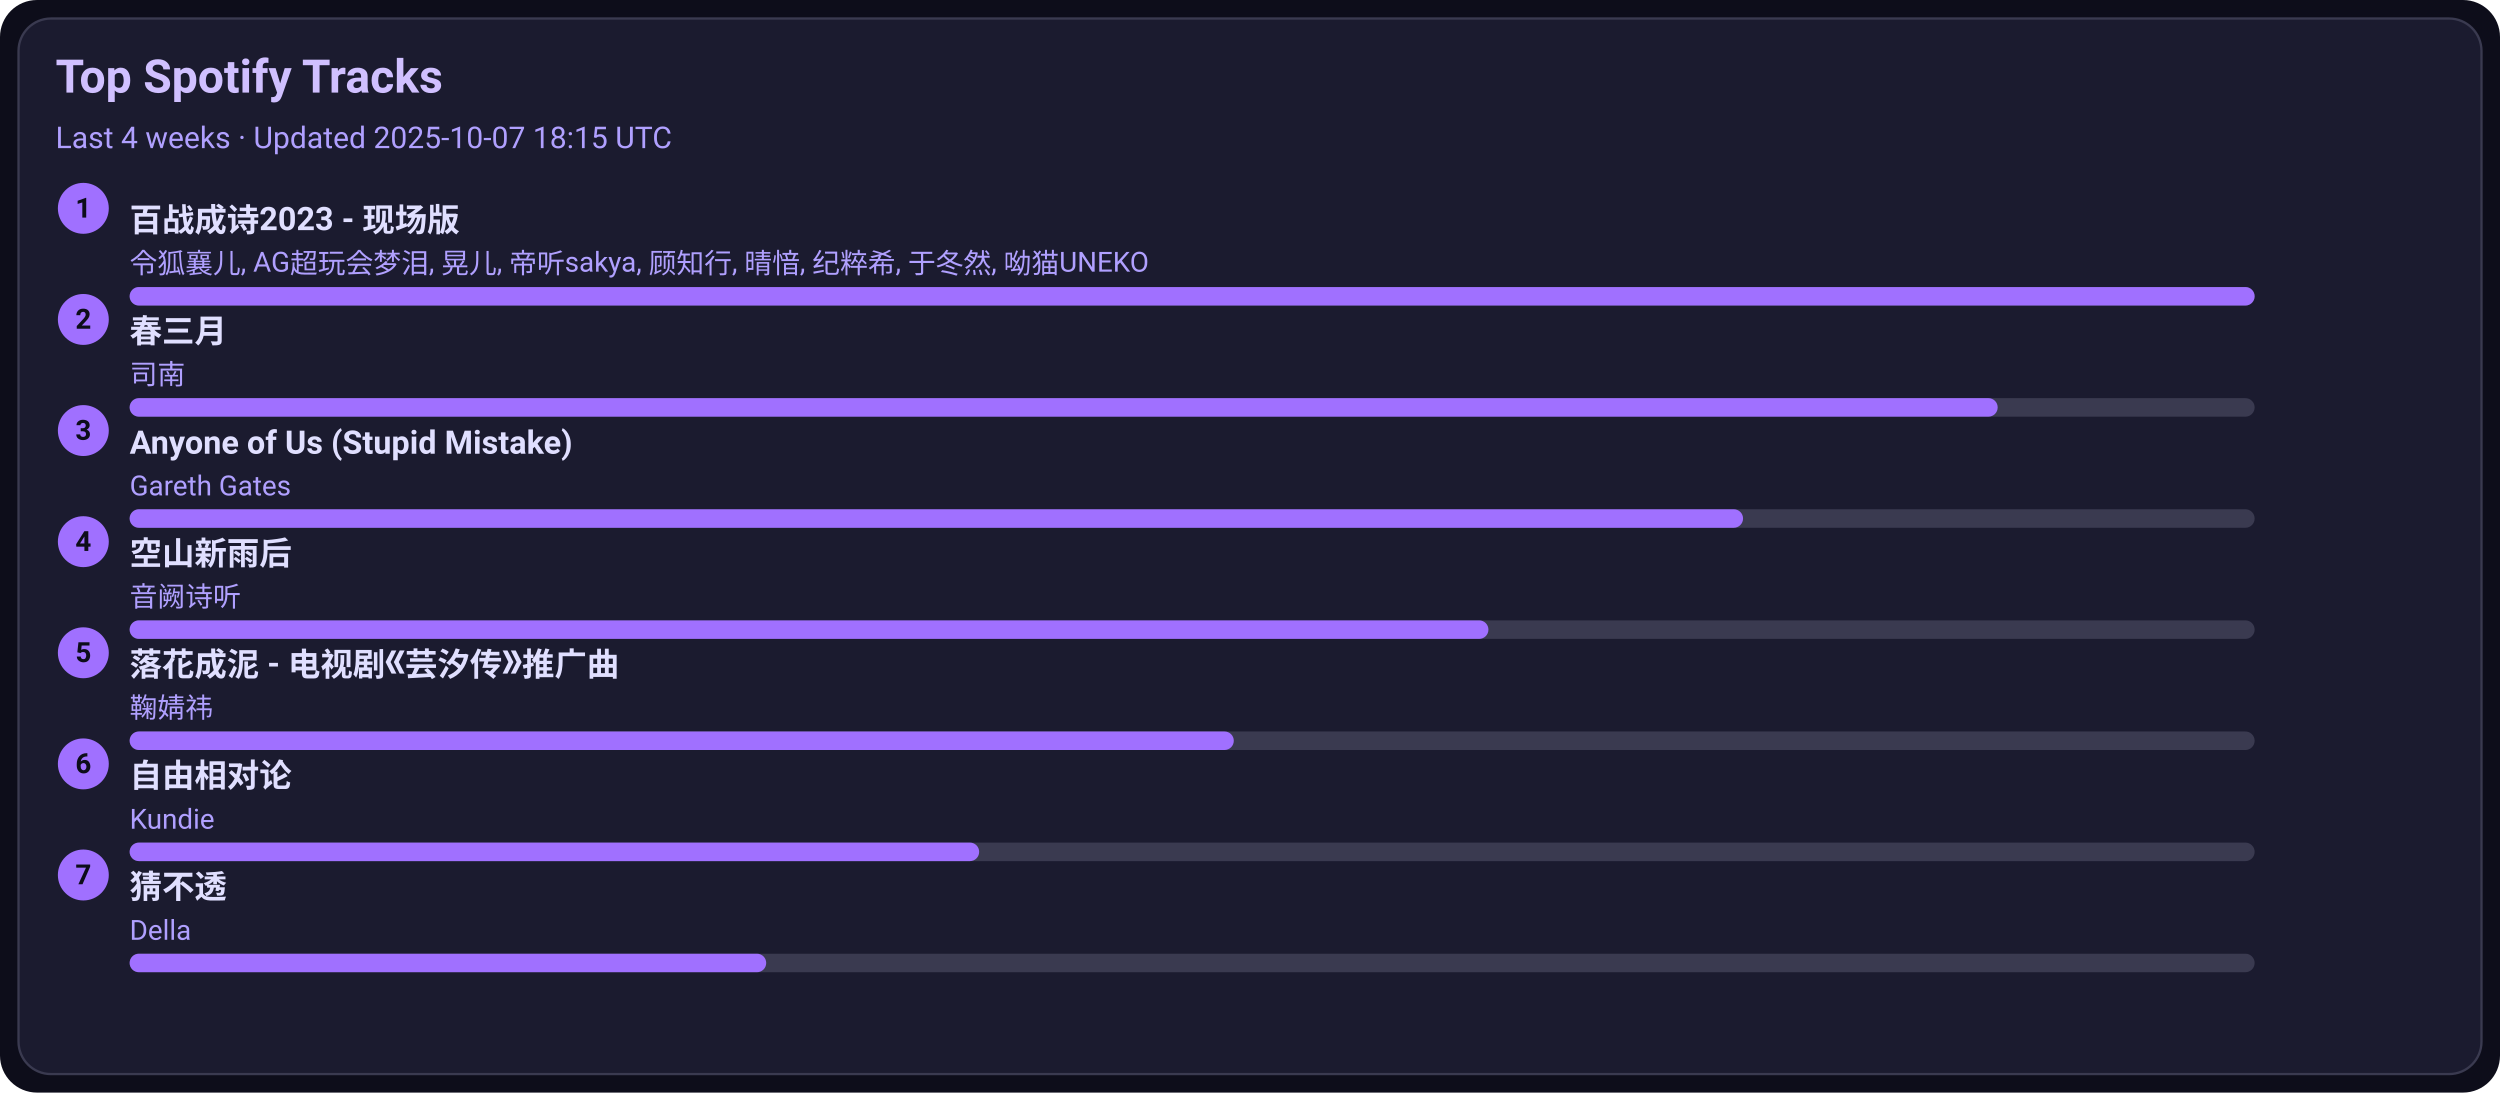
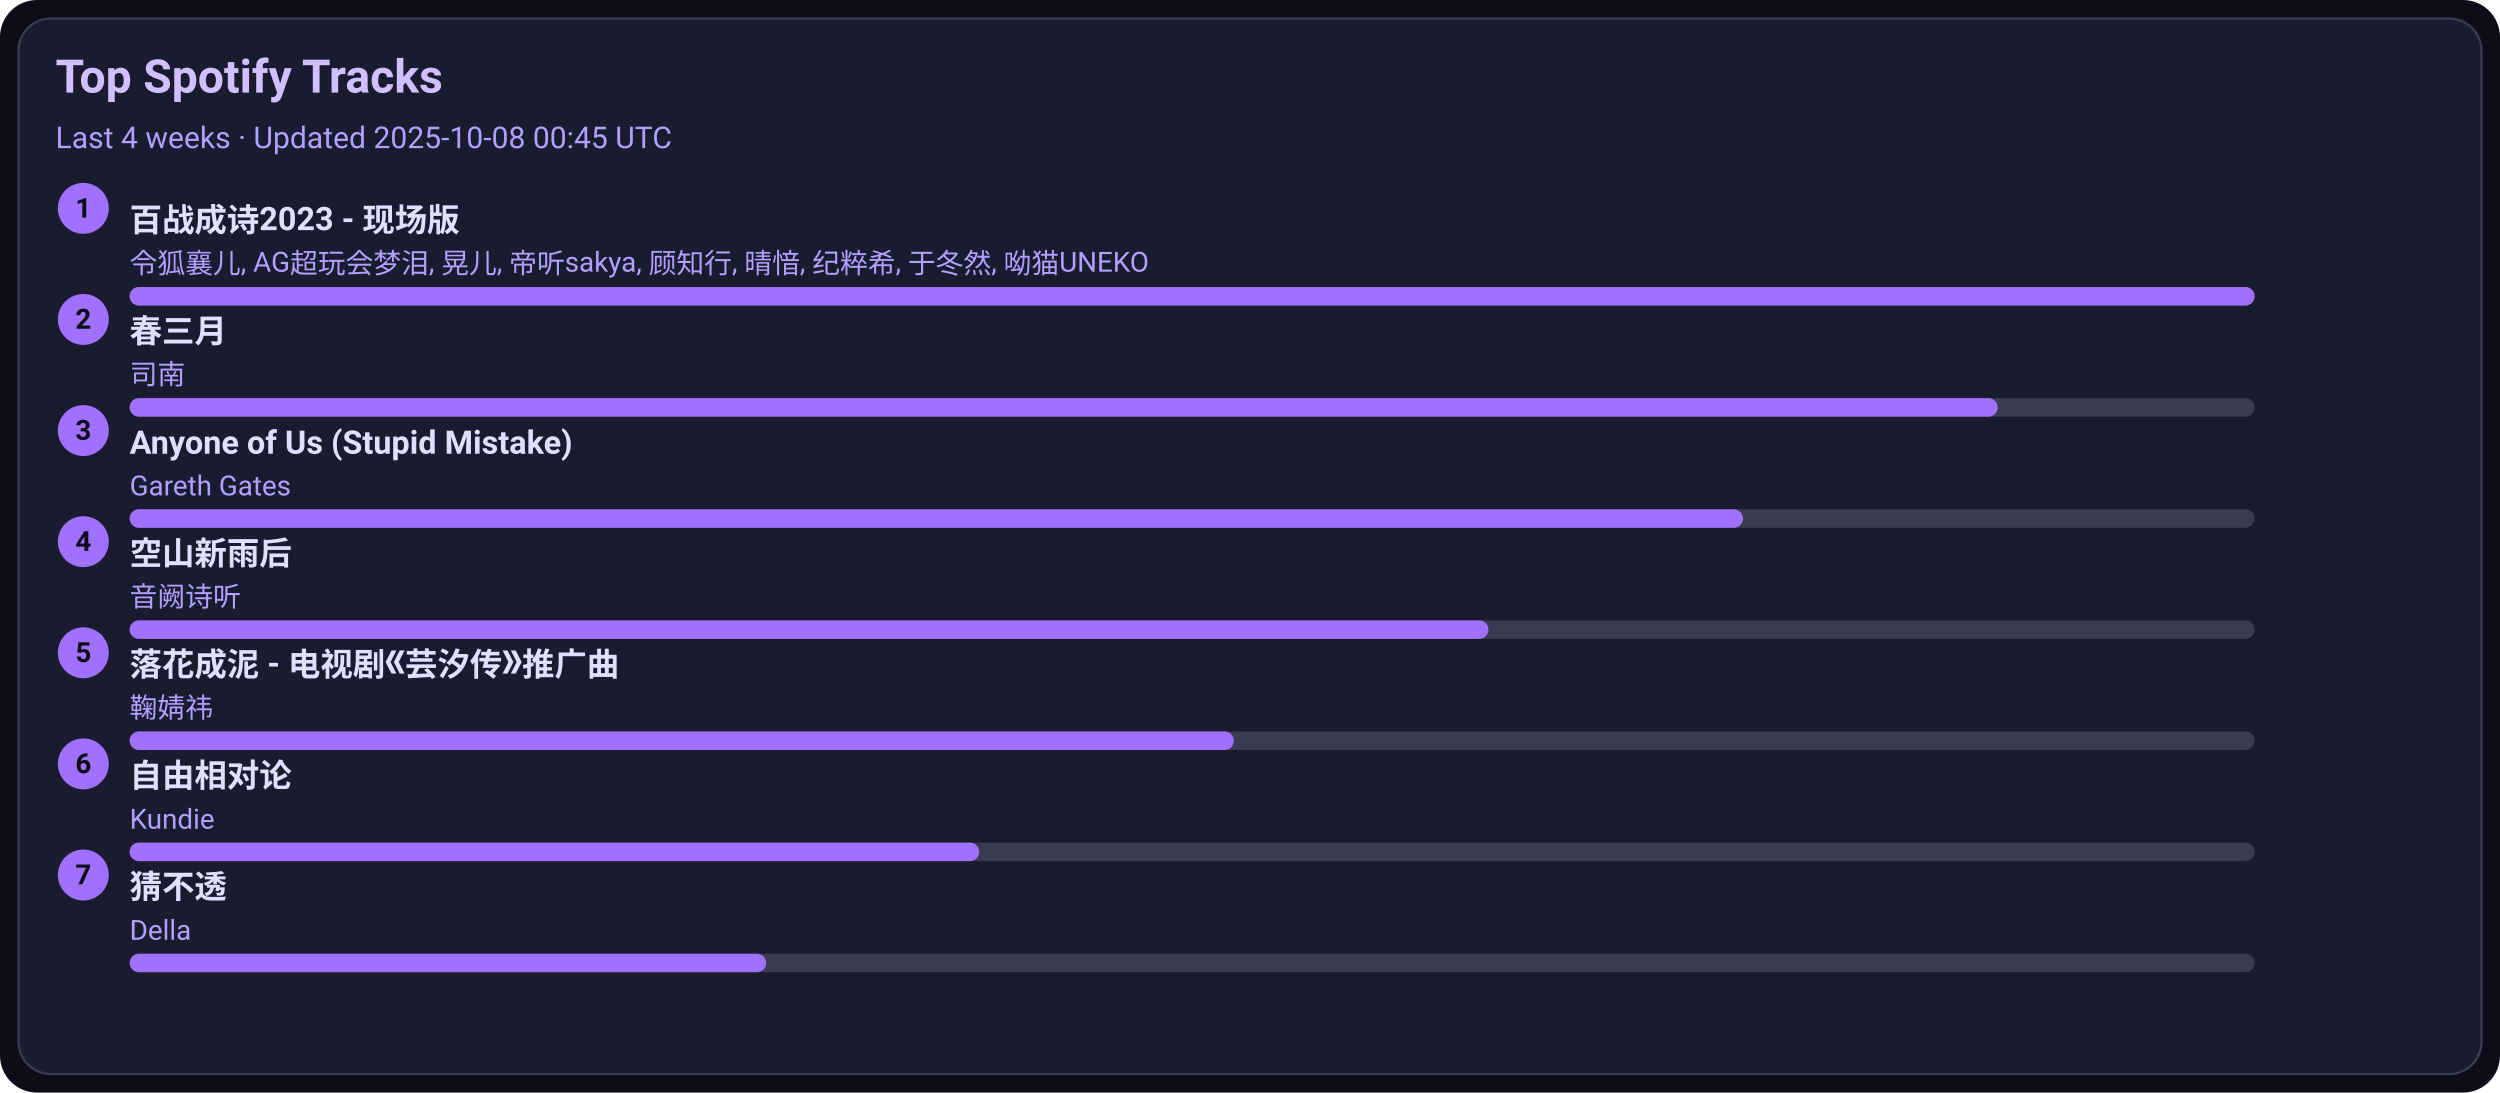
<svg xmlns="http://www.w3.org/2000/svg" width="1080" height="472" viewBox="0 0 1080 472">
  <style>text{font-family:-apple-system,BlinkMacSystemFont,Segoe UI,Roboto,Ubuntu,Helvetica Neue,Arial,Noto Sans,sans-serif}</style>
  <rect width="1080" height="472" rx="16" fill="#0d0d1a" />
  <rect x="8" y="8" width="1064" height="456" rx="14" fill="#1b1b2f" stroke="#3a3a50" />
  <text x="24" y="40" font-size="20" fill="#d0c0ff" font-weight="600">Top Spotify Tracks</text>
-   <text x="24" y="64" font-size="13" fill="#b0a0ff">Last 4 weeks · Updated 2025-10-07 18:15 UTC</text>
+   <text x="24" y="64" font-size="13" fill="#b0a0ff">Last 4 weeks · Updated 2025-10-08 00:45 UTC</text>
  <circle cx="36" cy="90" r="11" fill="#a070ff" />
  <text x="36" y="94" text-anchor="middle" font-size="12" fill="#0d0d1a" font-weight="700">1</text>
  <a href="https://open.spotify.com/track/2gttnS8fWnDwziLFt2TLEi" target="_blank" rel="noopener noreferrer">
    <text x="56" y="100" font-size="14" fill="#e0dfff" font-weight="600">百战成诗2023 - 现场版</text>
  </a>
  <text x="56" y="118" font-size="12" fill="#b0a0ff">令狐襄儿, AG超玩会梦泪, 晃儿, 帝听sakya, 顾知行, 晴愔, 纪粹希, 于冬然, 呦猫UNEKO</text>
  <rect x="56" y="124" width="918" height="8" rx="4" fill="#3a3a50" />
  <rect x="56" y="124" width="918" height="8" rx="4" fill="#a070ff" />
  <circle cx="36" cy="138" r="11" fill="#a070ff" />
  <text x="36" y="142" text-anchor="middle" font-size="12" fill="#0d0d1a" font-weight="700">2</text>
  <a href="https://open.spotify.com/track/5A9BOP4WTk2UayDlMb8w98" target="_blank" rel="noopener noreferrer">
    <text x="56" y="148" font-size="14" fill="#e0dfff" font-weight="600">春三月</text>
  </a>
  <text x="56" y="166" font-size="12" fill="#b0a0ff">司南</text>
  <rect x="56" y="172" width="918" height="8" rx="4" fill="#3a3a50" />
  <rect x="56" y="172" width="807" height="8" rx="4" fill="#a070ff" />
  <circle cx="36" cy="186" r="11" fill="#a070ff" />
  <text x="36" y="190" text-anchor="middle" font-size="12" fill="#0d0d1a" font-weight="700">3</text>
  <a href="https://open.spotify.com/track/7KZo8AI9F3Vnn3FXEYBL9f" target="_blank" rel="noopener noreferrer">
    <text x="56" y="196" font-size="14" fill="#e0dfff" font-weight="600">Anyone of Us (Stupid Mistake)</text>
  </a>
  <text x="56" y="214" font-size="12" fill="#b0a0ff">Gareth Gates</text>
  <rect x="56" y="220" width="918" height="8" rx="4" fill="#3a3a50" />
  <rect x="56" y="220" width="697" height="8" rx="4" fill="#a070ff" />
  <circle cx="36" cy="234" r="11" fill="#a070ff" />
  <text x="36" y="238" text-anchor="middle" font-size="12" fill="#0d0d1a" font-weight="700">4</text>
  <a href="https://open.spotify.com/track/7c1D58U8AIVOGlYzh5U6sk" target="_blank" rel="noopener noreferrer">
    <text x="56" y="244" font-size="14" fill="#e0dfff" font-weight="600">空山新雨后</text>
  </a>
  <text x="56" y="262" font-size="12" fill="#b0a0ff">音阙诗听</text>
  <rect x="56" y="268" width="918" height="8" rx="4" fill="#3a3a50" />
  <rect x="56" y="268" width="587" height="8" rx="4" fill="#a070ff" />
  <circle cx="36" cy="282" r="11" fill="#a070ff" />
  <text x="36" y="286" text-anchor="middle" font-size="12" fill="#0d0d1a" font-weight="700">5</text>
  <a href="https://open.spotify.com/track/3kOZsJz3crGIWWHeoCNa0O" target="_blank" rel="noopener noreferrer">
    <text x="56" y="292" font-size="14" fill="#e0dfff" font-weight="600">落花成泥 - 电视剧《芸汐传》推广曲</text>
  </a>
  <text x="56" y="310" font-size="12" fill="#b0a0ff">鞠婧祎</text>
  <rect x="56" y="316" width="918" height="8" rx="4" fill="#3a3a50" />
  <rect x="56" y="316" width="477" height="8" rx="4" fill="#a070ff" />
  <circle cx="36" cy="330" r="11" fill="#a070ff" />
  <text x="36" y="334" text-anchor="middle" font-size="12" fill="#0d0d1a" font-weight="700">6</text>
  <a href="https://open.spotify.com/track/1np2B0M4TkyE1xgpjG4dJn" target="_blank" rel="noopener noreferrer">
    <text x="56" y="340" font-size="14" fill="#e0dfff" font-weight="600">自由相对论</text>
  </a>
  <text x="56" y="358" font-size="12" fill="#b0a0ff">Kundie</text>
  <rect x="56" y="364" width="918" height="8" rx="4" fill="#3a3a50" />
  <rect x="56" y="364" width="367" height="8" rx="4" fill="#a070ff" />
  <circle cx="36" cy="378" r="11" fill="#a070ff" />
  <text x="36" y="382" text-anchor="middle" font-size="12" fill="#0d0d1a" font-weight="700">7</text>
  <a href="https://open.spotify.com/track/5FGzM47D9MUa0y7qb2D0Ix" target="_blank" rel="noopener noreferrer">
    <text x="56" y="388" font-size="14" fill="#e0dfff" font-weight="600">猜不透</text>
  </a>
  <text x="56" y="406" font-size="12" fill="#b0a0ff">Della</text>
  <rect x="56" y="412" width="918" height="8" rx="4" fill="#3a3a50" />
  <rect x="56" y="412" width="275" height="8" rx="4" fill="#a070ff" />
</svg>
